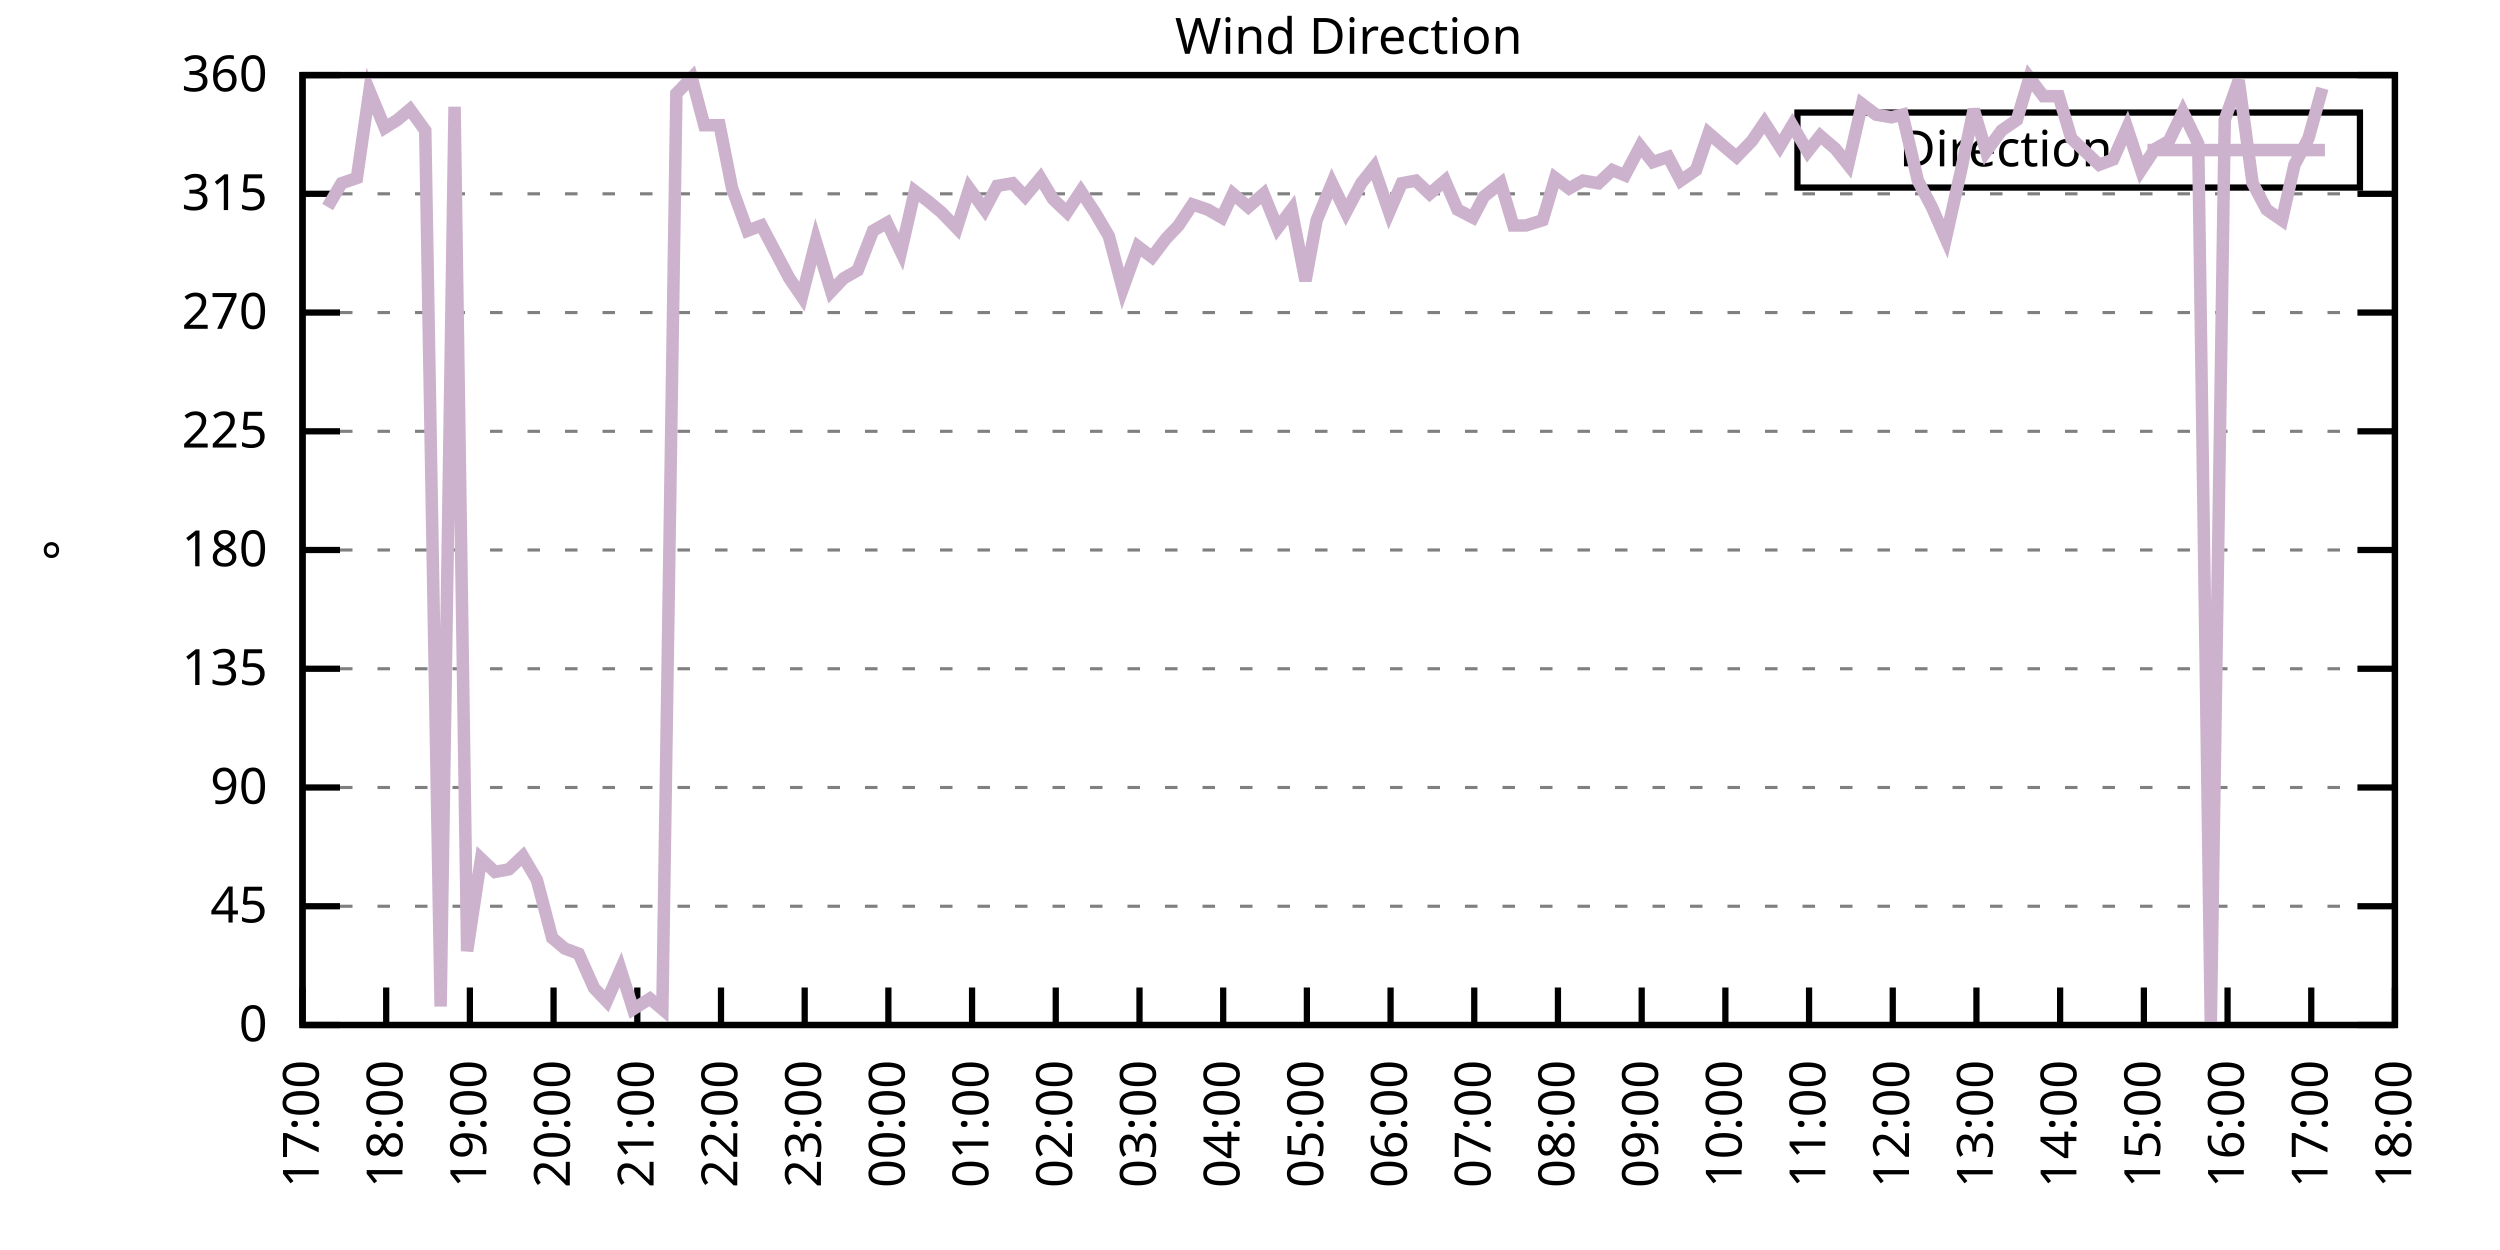
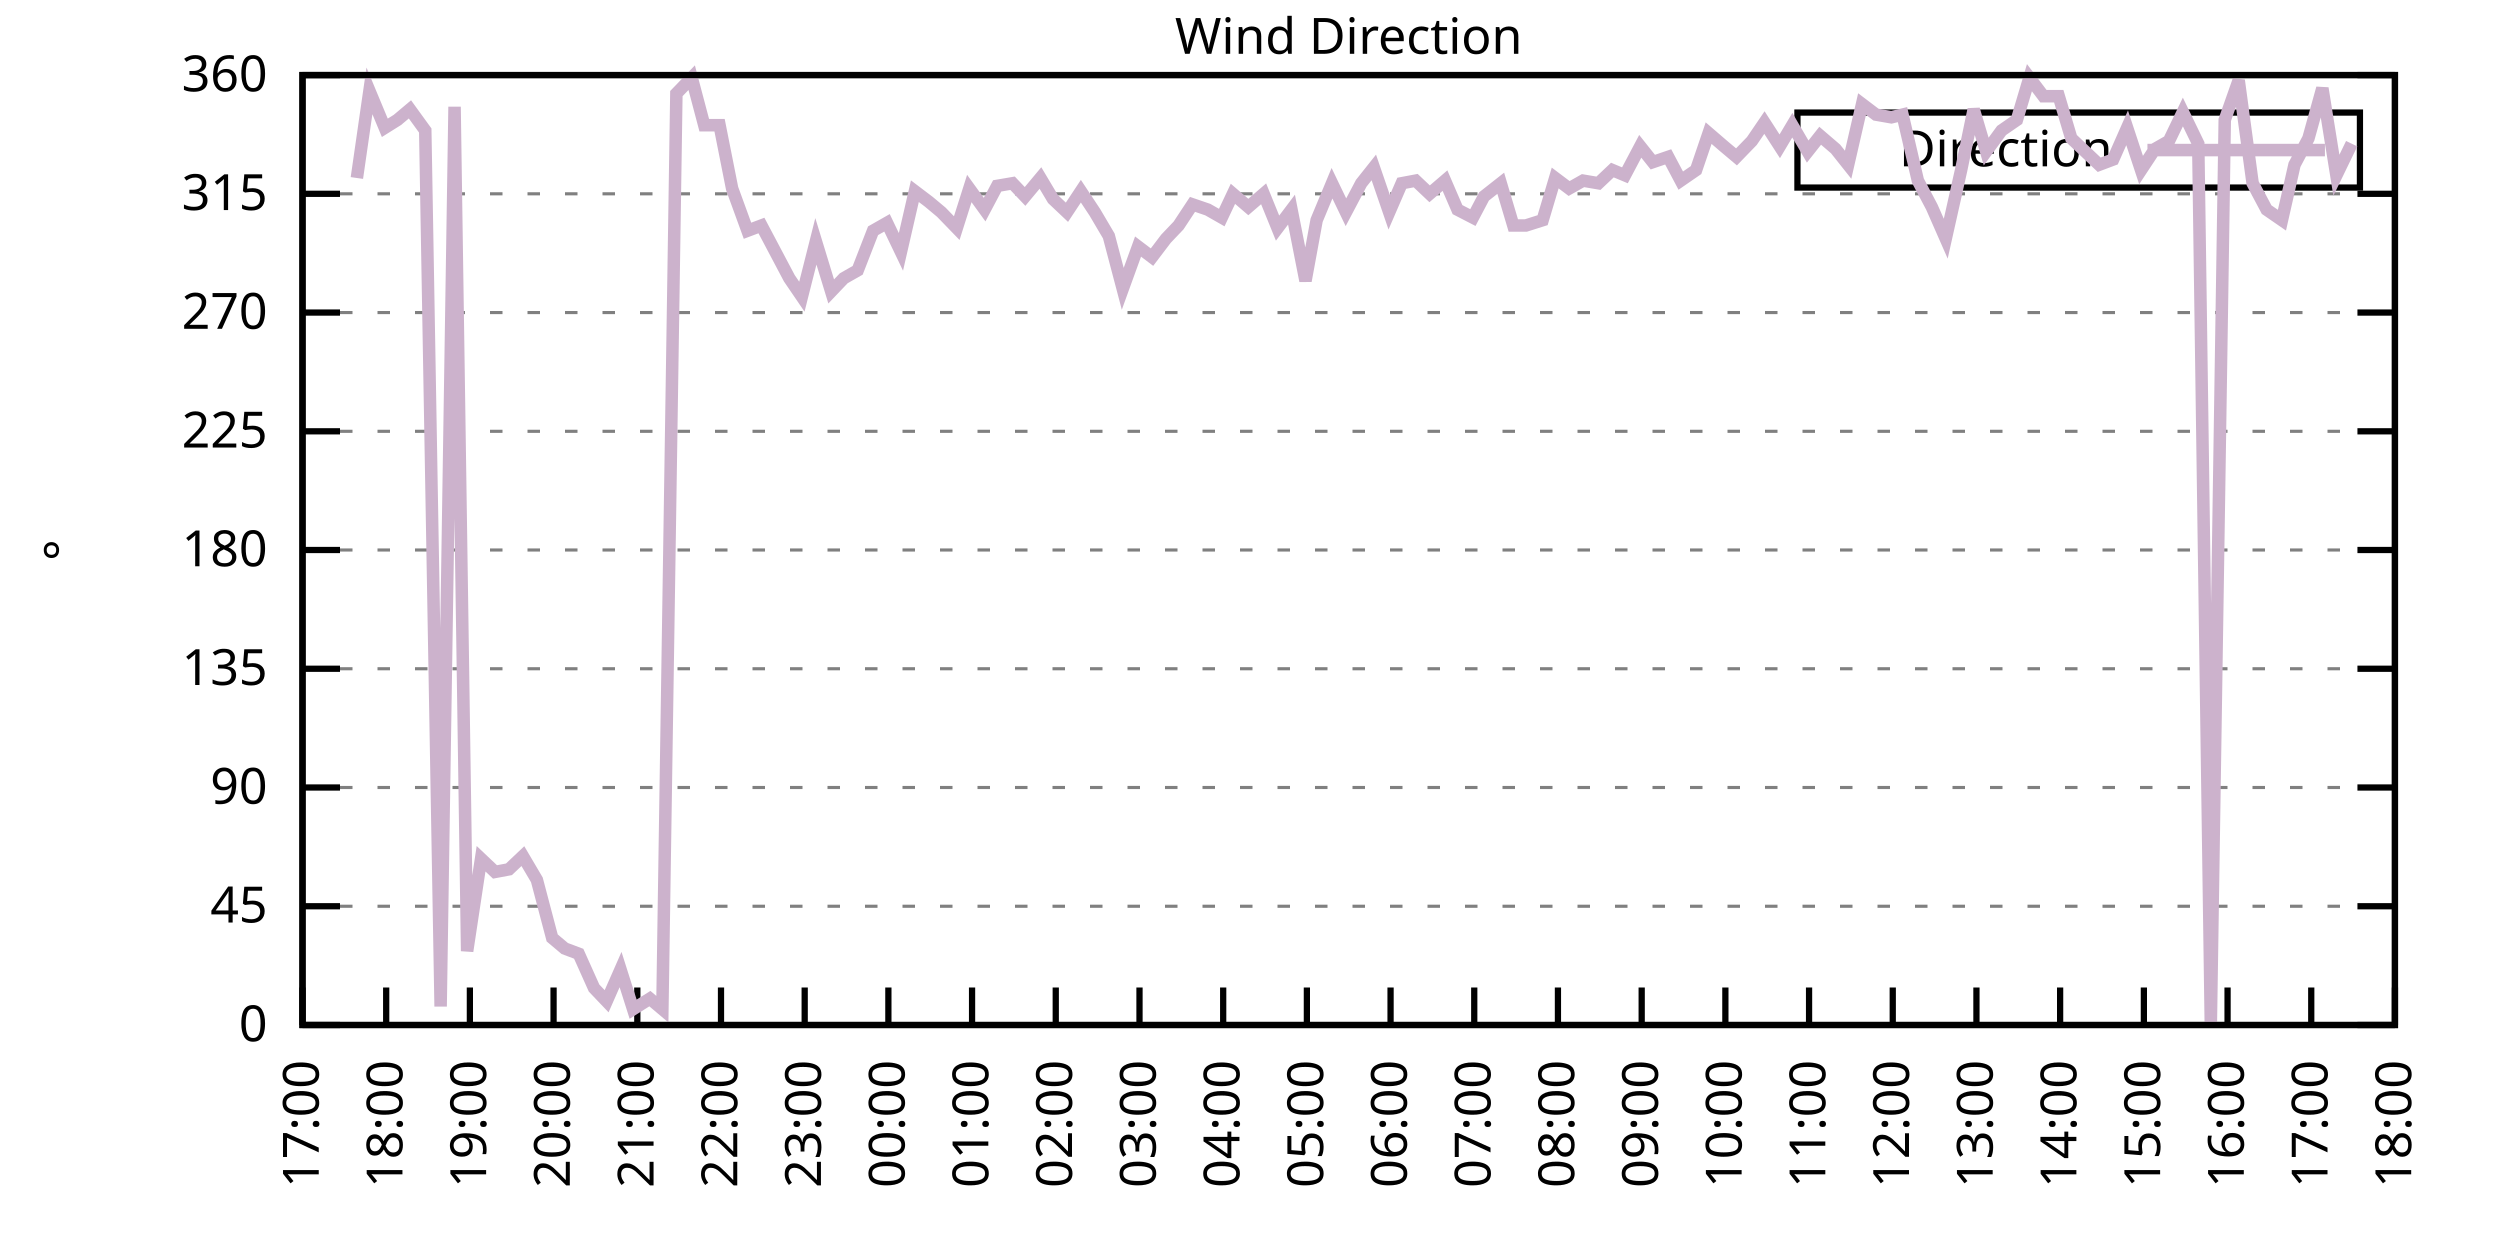
<svg xmlns="http://www.w3.org/2000/svg" xmlns:xlink="http://www.w3.org/1999/xlink" width="400" height="200" viewBox="0 0 400 200">
  <g id="gnuplot_canvas">
    <rect x="0" y="0" width="400" height="200" fill="none" />
    <defs>
      <circle id="gpDot" r="0.5" stroke-width="0.5" stroke="currentColor" />
      <path id="gpPt0" stroke-width="0.333" stroke="currentColor" d="M-1,0 h2 M0,-1 v2" />
      <path id="gpPt1" stroke-width="0.333" stroke="currentColor" d="M-1,-1 L1,1 M1,-1 L-1,1" />
      <path id="gpPt2" stroke-width="0.333" stroke="currentColor" d="M-1,0 L1,0 M0,-1 L0,1 M-1,-1 L1,1 M-1,1 L1,-1" />
      <rect id="gpPt3" stroke-width="0.333" stroke="currentColor" x="-1" y="-1" width="2" height="2" />
      <rect id="gpPt4" stroke-width="0.333" stroke="currentColor" fill="currentColor" x="-1" y="-1" width="2" height="2" />
      <circle id="gpPt5" stroke-width="0.333" stroke="currentColor" cx="0" cy="0" r="1" />
      <use xlink:href="#gpPt5" id="gpPt6" fill="currentColor" stroke="none" />
      <path id="gpPt7" stroke-width="0.333" stroke="currentColor" d="M0,-1.33 L-1.33,0.67 L1.33,0.67 z" />
      <use xlink:href="#gpPt7" id="gpPt8" fill="currentColor" stroke="none" />
      <use xlink:href="#gpPt7" id="gpPt9" stroke="currentColor" transform="rotate(180)" />
      <use xlink:href="#gpPt9" id="gpPt10" fill="currentColor" stroke="none" />
      <use xlink:href="#gpPt3" id="gpPt11" stroke="currentColor" transform="rotate(45)" />
      <use xlink:href="#gpPt11" id="gpPt12" fill="currentColor" stroke="none" />
      <path id="gpPt13" stroke-width="0.333" stroke="currentColor" d="M0,1.330 L1.265,0.411 L0.782,-1.067 L-0.782,-1.076 L-1.265,0.411 z" />
      <use xlink:href="#gpPt13" id="gpPt14" fill="currentColor" stroke="none" />
      <filter id="textbox" filterUnits="objectBoundingBox" x="0" y="0" height="1" width="1">
        <feFlood flood-color="white" flood-opacity="1" result="bgnd" />
        <feComposite in="SourceGraphic" in2="bgnd" operator="atop" />
      </filter>
      <filter id="greybox" filterUnits="objectBoundingBox" x="0" y="0" height="1" width="1">
        <feFlood flood-color="lightgrey" flood-opacity="1" result="grey" />
        <feComposite in="SourceGraphic" in2="grey" operator="atop" />
      </filter>
    </defs>
    <g fill="none" color="white" stroke="currentColor" stroke-width="1.00" stroke-linecap="butt" stroke-linejoin="miter">
</g>
    <g fill="none" color="black" stroke="currentColor" stroke-width="1.00" stroke-linecap="butt" stroke-linejoin="miter">
      <g stroke="none" shape-rendering="crispEdges">
        <polygon fill="rgb(255, 255, 255)" points="48.40,164.00 383.18,164.00 383.18,12.02 48.40,12.02 " />
      </g>
    </g>
    <g fill="none" color="black" stroke="currentColor" stroke-width="1.00" stroke-linecap="butt" stroke-linejoin="miter">
</g>
    <g fill="none" color="black" stroke="black" stroke-width="0.50" stroke-linecap="butt" stroke-linejoin="miter">
</g>
    <g fill="none" color="gray" stroke="currentColor" stroke-width="0.50" stroke-linecap="butt" stroke-linejoin="miter">
      <path stroke="gray" stroke-dasharray="2,4" class="gridline" d="M48.40,164.00 L383.19,164.00  " />
    </g>
    <g fill="none" color="gray" stroke="gray" stroke-width="1.00" stroke-linecap="butt" stroke-linejoin="miter">
</g>
    <g fill="none" color="black" stroke="currentColor" stroke-width="1.00" stroke-linecap="butt" stroke-linejoin="miter">
      <path stroke="black" d="M48.40,164.00 L54.40,164.00 M383.19,164.00 L377.19,164.00  " />
      <g transform="translate(42.80,166.60)" stroke="none" fill="black" font-family="Sans" font-size="8.00" text-anchor="end">
        <text>
          <tspan font-family="Sans"> 0</tspan>
        </text>
      </g>
    </g>
    <g fill="none" color="black" stroke="currentColor" stroke-width="1.00" stroke-linecap="butt" stroke-linejoin="miter">
</g>
    <g fill="none" color="black" stroke="black" stroke-width="0.50" stroke-linecap="butt" stroke-linejoin="miter">
</g>
    <g fill="none" color="gray" stroke="currentColor" stroke-width="0.50" stroke-linecap="butt" stroke-linejoin="miter">
      <path stroke="gray" stroke-dasharray="2,4" class="gridline" d="M48.40,145.00 L383.19,145.00  " />
    </g>
    <g fill="none" color="gray" stroke="gray" stroke-width="1.00" stroke-linecap="butt" stroke-linejoin="miter">
</g>
    <g fill="none" color="black" stroke="currentColor" stroke-width="1.00" stroke-linecap="butt" stroke-linejoin="miter">
      <path stroke="black" d="M48.40,145.00 L54.40,145.00 M383.19,145.00 L377.19,145.00  " />
      <g transform="translate(42.80,147.60)" stroke="none" fill="black" font-family="Sans" font-size="8.00" text-anchor="end">
        <text>
          <tspan font-family="Sans"> 45</tspan>
        </text>
      </g>
    </g>
    <g fill="none" color="black" stroke="currentColor" stroke-width="1.00" stroke-linecap="butt" stroke-linejoin="miter">
</g>
    <g fill="none" color="black" stroke="black" stroke-width="0.50" stroke-linecap="butt" stroke-linejoin="miter">
</g>
    <g fill="none" color="gray" stroke="currentColor" stroke-width="0.50" stroke-linecap="butt" stroke-linejoin="miter">
      <path stroke="gray" stroke-dasharray="2,4" class="gridline" d="M48.40,126.00 L383.19,126.00  " />
    </g>
    <g fill="none" color="gray" stroke="gray" stroke-width="1.00" stroke-linecap="butt" stroke-linejoin="miter">
</g>
    <g fill="none" color="black" stroke="currentColor" stroke-width="1.00" stroke-linecap="butt" stroke-linejoin="miter">
      <path stroke="black" d="M48.40,126.00 L54.40,126.00 M383.19,126.00 L377.19,126.00  " />
      <g transform="translate(42.80,128.60)" stroke="none" fill="black" font-family="Sans" font-size="8.00" text-anchor="end">
        <text>
          <tspan font-family="Sans"> 90</tspan>
        </text>
      </g>
    </g>
    <g fill="none" color="black" stroke="currentColor" stroke-width="1.00" stroke-linecap="butt" stroke-linejoin="miter">
</g>
    <g fill="none" color="black" stroke="black" stroke-width="0.50" stroke-linecap="butt" stroke-linejoin="miter">
</g>
    <g fill="none" color="gray" stroke="currentColor" stroke-width="0.50" stroke-linecap="butt" stroke-linejoin="miter">
      <path stroke="gray" stroke-dasharray="2,4" class="gridline" d="M48.40,107.00 L383.19,107.00  " />
    </g>
    <g fill="none" color="gray" stroke="gray" stroke-width="1.00" stroke-linecap="butt" stroke-linejoin="miter">
</g>
    <g fill="none" color="black" stroke="currentColor" stroke-width="1.00" stroke-linecap="butt" stroke-linejoin="miter">
      <path stroke="black" d="M48.40,107.00 L54.40,107.00 M383.19,107.00 L377.19,107.00  " />
      <g transform="translate(42.80,109.60)" stroke="none" fill="black" font-family="Sans" font-size="8.00" text-anchor="end">
        <text>
          <tspan font-family="Sans"> 135</tspan>
        </text>
      </g>
    </g>
    <g fill="none" color="black" stroke="currentColor" stroke-width="1.00" stroke-linecap="butt" stroke-linejoin="miter">
</g>
    <g fill="none" color="black" stroke="black" stroke-width="0.50" stroke-linecap="butt" stroke-linejoin="miter">
</g>
    <g fill="none" color="gray" stroke="currentColor" stroke-width="0.50" stroke-linecap="butt" stroke-linejoin="miter">
      <path stroke="gray" stroke-dasharray="2,4" class="gridline" d="M48.40,88.00 L383.19,88.00  " />
    </g>
    <g fill="none" color="gray" stroke="gray" stroke-width="1.00" stroke-linecap="butt" stroke-linejoin="miter">
</g>
    <g fill="none" color="black" stroke="currentColor" stroke-width="1.00" stroke-linecap="butt" stroke-linejoin="miter">
      <path stroke="black" d="M48.40,88.00 L54.40,88.00 M383.19,88.00 L377.19,88.00  " />
      <g transform="translate(42.80,90.60)" stroke="none" fill="black" font-family="Sans" font-size="8.00" text-anchor="end">
        <text>
          <tspan font-family="Sans"> 180</tspan>
        </text>
      </g>
    </g>
    <g fill="none" color="black" stroke="currentColor" stroke-width="1.00" stroke-linecap="butt" stroke-linejoin="miter">
</g>
    <g fill="none" color="black" stroke="black" stroke-width="0.50" stroke-linecap="butt" stroke-linejoin="miter">
</g>
    <g fill="none" color="gray" stroke="currentColor" stroke-width="0.50" stroke-linecap="butt" stroke-linejoin="miter">
      <path stroke="gray" stroke-dasharray="2,4" class="gridline" d="M48.40,69.01 L383.19,69.01  " />
    </g>
    <g fill="none" color="gray" stroke="gray" stroke-width="1.00" stroke-linecap="butt" stroke-linejoin="miter">
</g>
    <g fill="none" color="black" stroke="currentColor" stroke-width="1.00" stroke-linecap="butt" stroke-linejoin="miter">
      <path stroke="black" d="M48.40,69.01 L54.40,69.01 M383.19,69.01 L377.19,69.01  " />
      <g transform="translate(42.80,71.61)" stroke="none" fill="black" font-family="Sans" font-size="8.00" text-anchor="end">
        <text>
          <tspan font-family="Sans"> 225</tspan>
        </text>
      </g>
    </g>
    <g fill="none" color="black" stroke="currentColor" stroke-width="1.00" stroke-linecap="butt" stroke-linejoin="miter">
</g>
    <g fill="none" color="black" stroke="black" stroke-width="0.50" stroke-linecap="butt" stroke-linejoin="miter">
</g>
    <g fill="none" color="gray" stroke="currentColor" stroke-width="0.50" stroke-linecap="butt" stroke-linejoin="miter">
      <path stroke="gray" stroke-dasharray="2,4" class="gridline" d="M48.40,50.01 L383.19,50.01  " />
    </g>
    <g fill="none" color="gray" stroke="gray" stroke-width="1.00" stroke-linecap="butt" stroke-linejoin="miter">
</g>
    <g fill="none" color="black" stroke="currentColor" stroke-width="1.00" stroke-linecap="butt" stroke-linejoin="miter">
      <path stroke="black" d="M48.40,50.01 L54.40,50.01 M383.19,50.01 L377.19,50.01  " />
      <g transform="translate(42.80,52.61)" stroke="none" fill="black" font-family="Sans" font-size="8.00" text-anchor="end">
        <text>
          <tspan font-family="Sans"> 270</tspan>
        </text>
      </g>
    </g>
    <g fill="none" color="black" stroke="currentColor" stroke-width="1.00" stroke-linecap="butt" stroke-linejoin="miter">
</g>
    <g fill="none" color="black" stroke="black" stroke-width="0.50" stroke-linecap="butt" stroke-linejoin="miter">
</g>
    <g fill="none" color="gray" stroke="currentColor" stroke-width="0.50" stroke-linecap="butt" stroke-linejoin="miter">
      <path stroke="gray" stroke-dasharray="2,4" class="gridline" d="M48.40,31.01 L383.19,31.01  " />
    </g>
    <g fill="none" color="gray" stroke="gray" stroke-width="1.00" stroke-linecap="butt" stroke-linejoin="miter">
</g>
    <g fill="none" color="black" stroke="currentColor" stroke-width="1.00" stroke-linecap="butt" stroke-linejoin="miter">
      <path stroke="black" d="M48.40,31.01 L54.40,31.01 M383.19,31.01 L377.19,31.01  " />
      <g transform="translate(42.80,33.61)" stroke="none" fill="black" font-family="Sans" font-size="8.00" text-anchor="end">
        <text>
          <tspan font-family="Sans"> 315</tspan>
        </text>
      </g>
    </g>
    <g fill="none" color="black" stroke="currentColor" stroke-width="1.00" stroke-linecap="butt" stroke-linejoin="miter">
</g>
    <g fill="none" color="black" stroke="black" stroke-width="0.50" stroke-linecap="butt" stroke-linejoin="miter">
</g>
    <g fill="none" color="gray" stroke="currentColor" stroke-width="0.50" stroke-linecap="butt" stroke-linejoin="miter">
      <path stroke="gray" stroke-dasharray="2,4" class="gridline" d="M48.40,12.01 L383.19,12.01  " />
    </g>
    <g fill="none" color="gray" stroke="gray" stroke-width="1.00" stroke-linecap="butt" stroke-linejoin="miter">
</g>
    <g fill="none" color="black" stroke="currentColor" stroke-width="1.00" stroke-linecap="butt" stroke-linejoin="miter">
      <path stroke="black" d="M48.40,12.01 L54.40,12.01 M383.19,12.01 L377.19,12.01  " />
      <g transform="translate(42.80,14.61)" stroke="none" fill="black" font-family="Sans" font-size="8.00" text-anchor="end">
        <text>
          <tspan font-family="Sans"> 360</tspan>
        </text>
      </g>
    </g>
    <g fill="none" color="black" stroke="currentColor" stroke-width="1.00" stroke-linecap="butt" stroke-linejoin="miter">
      <path stroke="black" d="M48.40,164.00 L48.40,158.00  " />
      <g transform="translate(51.00,169.60) rotate(270.00)" stroke="none" fill="black" font-family="Sans" font-size="8.00" text-anchor="end">
        <text>
          <tspan font-family="Sans">17:00</tspan>
        </text>
      </g>
    </g>
    <g fill="none" color="black" stroke="currentColor" stroke-width="1.00" stroke-linecap="butt" stroke-linejoin="miter">
      <path stroke="black" d="M61.79,164.00 L61.79,158.00  " />
      <g transform="translate(64.39,169.60) rotate(270.00)" stroke="none" fill="black" font-family="Sans" font-size="8.00" text-anchor="end">
        <text>
          <tspan font-family="Sans">18:00</tspan>
        </text>
      </g>
    </g>
    <g fill="none" color="black" stroke="currentColor" stroke-width="1.00" stroke-linecap="butt" stroke-linejoin="miter">
      <path stroke="black" d="M75.18,164.00 L75.18,158.00  " />
      <g transform="translate(77.78,169.60) rotate(270.00)" stroke="none" fill="black" font-family="Sans" font-size="8.00" text-anchor="end">
        <text>
          <tspan font-family="Sans">19:00</tspan>
        </text>
      </g>
    </g>
    <g fill="none" color="black" stroke="currentColor" stroke-width="1.00" stroke-linecap="butt" stroke-linejoin="miter">
      <path stroke="black" d="M88.57,164.00 L88.57,158.00  " />
      <g transform="translate(91.17,169.60) rotate(270.00)" stroke="none" fill="black" font-family="Sans" font-size="8.00" text-anchor="end">
        <text>
          <tspan font-family="Sans">20:00</tspan>
        </text>
      </g>
    </g>
    <g fill="none" color="black" stroke="currentColor" stroke-width="1.00" stroke-linecap="butt" stroke-linejoin="miter">
      <path stroke="black" d="M101.97,164.00 L101.97,158.00  " />
      <g transform="translate(104.57,169.60) rotate(270.00)" stroke="none" fill="black" font-family="Sans" font-size="8.00" text-anchor="end">
        <text>
          <tspan font-family="Sans">21:00</tspan>
        </text>
      </g>
    </g>
    <g fill="none" color="black" stroke="currentColor" stroke-width="1.00" stroke-linecap="butt" stroke-linejoin="miter">
      <path stroke="black" d="M115.36,164.00 L115.36,158.00  " />
      <g transform="translate(117.96,169.60) rotate(270.00)" stroke="none" fill="black" font-family="Sans" font-size="8.00" text-anchor="end">
        <text>
          <tspan font-family="Sans">22:00</tspan>
        </text>
      </g>
    </g>
    <g fill="none" color="black" stroke="currentColor" stroke-width="1.00" stroke-linecap="butt" stroke-linejoin="miter">
      <path stroke="black" d="M128.75,164.00 L128.75,158.00  " />
      <g transform="translate(131.35,169.60) rotate(270.00)" stroke="none" fill="black" font-family="Sans" font-size="8.00" text-anchor="end">
        <text>
          <tspan font-family="Sans">23:00</tspan>
        </text>
      </g>
    </g>
    <g fill="none" color="black" stroke="currentColor" stroke-width="1.00" stroke-linecap="butt" stroke-linejoin="miter">
      <path stroke="black" d="M142.14,164.00 L142.14,158.00  " />
      <g transform="translate(144.74,169.60) rotate(270.00)" stroke="none" fill="black" font-family="Sans" font-size="8.00" text-anchor="end">
        <text>
          <tspan font-family="Sans">00:00</tspan>
        </text>
      </g>
    </g>
    <g fill="none" color="black" stroke="currentColor" stroke-width="1.00" stroke-linecap="butt" stroke-linejoin="miter">
      <path stroke="black" d="M155.53,164.00 L155.53,158.00  " />
      <g transform="translate(158.13,169.60) rotate(270.00)" stroke="none" fill="black" font-family="Sans" font-size="8.00" text-anchor="end">
        <text>
          <tspan font-family="Sans">01:00</tspan>
        </text>
      </g>
    </g>
    <g fill="none" color="black" stroke="currentColor" stroke-width="1.00" stroke-linecap="butt" stroke-linejoin="miter">
      <path stroke="black" d="M168.92,164.00 L168.92,158.00  " />
      <g transform="translate(171.52,169.60) rotate(270.00)" stroke="none" fill="black" font-family="Sans" font-size="8.00" text-anchor="end">
        <text>
          <tspan font-family="Sans">02:00</tspan>
        </text>
      </g>
    </g>
    <g fill="none" color="black" stroke="currentColor" stroke-width="1.00" stroke-linecap="butt" stroke-linejoin="miter">
      <path stroke="black" d="M182.32,164.00 L182.32,158.00  " />
      <g transform="translate(184.92,169.60) rotate(270.00)" stroke="none" fill="black" font-family="Sans" font-size="8.00" text-anchor="end">
        <text>
          <tspan font-family="Sans">03:00</tspan>
        </text>
      </g>
    </g>
    <g fill="none" color="black" stroke="currentColor" stroke-width="1.00" stroke-linecap="butt" stroke-linejoin="miter">
      <path stroke="black" d="M195.71,164.00 L195.71,158.00  " />
      <g transform="translate(198.31,169.60) rotate(270.00)" stroke="none" fill="black" font-family="Sans" font-size="8.00" text-anchor="end">
        <text>
          <tspan font-family="Sans">04:00</tspan>
        </text>
      </g>
    </g>
    <g fill="none" color="black" stroke="currentColor" stroke-width="1.00" stroke-linecap="butt" stroke-linejoin="miter">
      <path stroke="black" d="M209.10,164.00 L209.10,158.00  " />
      <g transform="translate(211.70,169.60) rotate(270.00)" stroke="none" fill="black" font-family="Sans" font-size="8.00" text-anchor="end">
        <text>
          <tspan font-family="Sans">05:00</tspan>
        </text>
      </g>
    </g>
    <g fill="none" color="black" stroke="currentColor" stroke-width="1.00" stroke-linecap="butt" stroke-linejoin="miter">
      <path stroke="black" d="M222.49,164.00 L222.49,158.00  " />
      <g transform="translate(225.09,169.60) rotate(270.00)" stroke="none" fill="black" font-family="Sans" font-size="8.00" text-anchor="end">
        <text>
          <tspan font-family="Sans">06:00</tspan>
        </text>
      </g>
    </g>
    <g fill="none" color="black" stroke="currentColor" stroke-width="1.00" stroke-linecap="butt" stroke-linejoin="miter">
      <path stroke="black" d="M235.88,164.00 L235.88,158.00  " />
      <g transform="translate(238.48,169.60) rotate(270.00)" stroke="none" fill="black" font-family="Sans" font-size="8.00" text-anchor="end">
        <text>
          <tspan font-family="Sans">07:00</tspan>
        </text>
      </g>
    </g>
    <g fill="none" color="black" stroke="currentColor" stroke-width="1.00" stroke-linecap="butt" stroke-linejoin="miter">
      <path stroke="black" d="M249.27,164.00 L249.27,158.00  " />
      <g transform="translate(251.87,169.60) rotate(270.00)" stroke="none" fill="black" font-family="Sans" font-size="8.00" text-anchor="end">
        <text>
          <tspan font-family="Sans">08:00</tspan>
        </text>
      </g>
    </g>
    <g fill="none" color="black" stroke="currentColor" stroke-width="1.00" stroke-linecap="butt" stroke-linejoin="miter">
      <path stroke="black" d="M262.67,164.00 L262.67,158.00  " />
      <g transform="translate(265.27,169.60) rotate(270.00)" stroke="none" fill="black" font-family="Sans" font-size="8.00" text-anchor="end">
        <text>
          <tspan font-family="Sans">09:00</tspan>
        </text>
      </g>
    </g>
    <g fill="none" color="black" stroke="currentColor" stroke-width="1.00" stroke-linecap="butt" stroke-linejoin="miter">
      <path stroke="black" d="M276.06,164.00 L276.06,158.00  " />
      <g transform="translate(278.66,169.60) rotate(270.00)" stroke="none" fill="black" font-family="Sans" font-size="8.00" text-anchor="end">
        <text>
          <tspan font-family="Sans">10:00</tspan>
        </text>
      </g>
    </g>
    <g fill="none" color="black" stroke="currentColor" stroke-width="1.00" stroke-linecap="butt" stroke-linejoin="miter">
      <path stroke="black" d="M289.45,164.00 L289.45,158.00  " />
      <g transform="translate(292.05,169.60) rotate(270.00)" stroke="none" fill="black" font-family="Sans" font-size="8.00" text-anchor="end">
        <text>
          <tspan font-family="Sans">11:00</tspan>
        </text>
      </g>
    </g>
    <g fill="none" color="black" stroke="currentColor" stroke-width="1.00" stroke-linecap="butt" stroke-linejoin="miter">
      <path stroke="black" d="M302.84,164.00 L302.84,158.00  " />
      <g transform="translate(305.44,169.60) rotate(270.00)" stroke="none" fill="black" font-family="Sans" font-size="8.00" text-anchor="end">
        <text>
          <tspan font-family="Sans">12:00</tspan>
        </text>
      </g>
    </g>
    <g fill="none" color="black" stroke="currentColor" stroke-width="1.00" stroke-linecap="butt" stroke-linejoin="miter">
      <path stroke="black" d="M316.23,164.00 L316.23,158.00  " />
      <g transform="translate(318.83,169.60) rotate(270.00)" stroke="none" fill="black" font-family="Sans" font-size="8.00" text-anchor="end">
        <text>
          <tspan font-family="Sans">13:00</tspan>
        </text>
      </g>
    </g>
    <g fill="none" color="black" stroke="currentColor" stroke-width="1.00" stroke-linecap="butt" stroke-linejoin="miter">
      <path stroke="black" d="M329.62,164.00 L329.62,158.00  " />
      <g transform="translate(332.22,169.60) rotate(270.00)" stroke="none" fill="black" font-family="Sans" font-size="8.00" text-anchor="end">
        <text>
          <tspan font-family="Sans">14:00</tspan>
        </text>
      </g>
    </g>
    <g fill="none" color="black" stroke="currentColor" stroke-width="1.00" stroke-linecap="butt" stroke-linejoin="miter">
      <path stroke="black" d="M343.02,164.00 L343.02,158.00  " />
      <g transform="translate(345.62,169.60) rotate(270.00)" stroke="none" fill="black" font-family="Sans" font-size="8.00" text-anchor="end">
        <text>
          <tspan font-family="Sans">15:00</tspan>
        </text>
      </g>
    </g>
    <g fill="none" color="black" stroke="currentColor" stroke-width="1.00" stroke-linecap="butt" stroke-linejoin="miter">
      <path stroke="black" d="M356.41,164.00 L356.41,158.00  " />
      <g transform="translate(359.01,169.60) rotate(270.00)" stroke="none" fill="black" font-family="Sans" font-size="8.00" text-anchor="end">
        <text>
          <tspan font-family="Sans">16:00</tspan>
        </text>
      </g>
    </g>
    <g fill="none" color="black" stroke="currentColor" stroke-width="1.00" stroke-linecap="butt" stroke-linejoin="miter">
      <path stroke="black" d="M369.80,164.00 L369.80,158.00  " />
      <g transform="translate(372.40,169.60) rotate(270.00)" stroke="none" fill="black" font-family="Sans" font-size="8.00" text-anchor="end">
        <text>
          <tspan font-family="Sans">17:00</tspan>
        </text>
      </g>
    </g>
    <g fill="none" color="black" stroke="currentColor" stroke-width="1.00" stroke-linecap="butt" stroke-linejoin="miter">
      <path stroke="black" d="M383.19,164.00 L383.19,158.00  " />
      <g transform="translate(385.79,169.60) rotate(270.00)" stroke="none" fill="black" font-family="Sans" font-size="8.00" text-anchor="end">
        <text>
          <tspan font-family="Sans">18:00</tspan>
        </text>
      </g>
    </g>
    <g fill="none" color="black" stroke="currentColor" stroke-width="1.00" stroke-linecap="butt" stroke-linejoin="miter">
</g>
    <g fill="none" color="black" stroke="currentColor" stroke-width="1.00" stroke-linecap="butt" stroke-linejoin="miter">
      <path stroke="black" d="M48.40,12.01 L48.40,164.00 L383.19,164.00 L383.19,12.01 L48.40,12.01 Z  " />
    </g>
    <g fill="none" color="black" stroke="currentColor" stroke-width="1.00" stroke-linecap="butt" stroke-linejoin="miter">
</g>
    <g fill="none" color="black" stroke="currentColor" stroke-width="1.00" stroke-linecap="butt" stroke-linejoin="miter">
      <path stroke="black" d="M287.59,30.01 L287.59,18.01 L377.59,18.01 L377.59,30.01 L287.59,30.01 Z  " />
    </g>
    <g id="Wind_direction_plot_1">
      <g fill="none" color="white" stroke="black" stroke-width="2.00" stroke-linecap="butt" stroke-linejoin="miter">
</g>
      <g fill="none" color="black" stroke="currentColor" stroke-width="2.00" stroke-linecap="butt" stroke-linejoin="miter">
        <g transform="translate(337.99,26.61)" stroke="none" fill="black" font-family="Sans" font-size="8.00" text-anchor="end">
          <text>
            <tspan font-family="Sans">Direction</tspan>
          </text>
        </g>
      </g>
      <g fill="none" color="black" stroke="currentColor" stroke-width="2.00" stroke-linecap="butt" stroke-linejoin="miter">
-         <path stroke="rgb(204, 178, 204)" d="M343.59,24.01 L371.99,24.01 M52.42,33.12 L54.65,29.32 L57.10,28.48 L59.11,14.54 L61.57,20.45 L63.58,19.19   L65.59,17.50 L68.04,20.88 L70.50,161.04 L72.73,17.08 L74.74,152.18 L76.97,137.40 L79.20,139.51 L81.43,139.09   L83.66,136.98 L85.90,140.78 L88.35,150.07 L90.36,151.76 L92.59,152.60 L95.05,158.09 L97.06,160.20 L99.29,155.13   L101.30,161.47 L103.98,159.78 L105.98,161.47 L108.22,14.97 L110.67,12.43 L112.68,20.03 L115.13,20.03 L117.14,30.16   L119.60,36.92 L121.83,36.08 L124.06,40.30 L126.29,44.52 L128.30,47.47 L130.54,38.61 L132.99,46.63 L135.00,44.52   L137.23,43.25 L139.69,36.92 L141.92,35.65 L144.15,40.30 L146.38,30.59 L148.61,32.28 L150.62,33.96 L153.08,36.50   L155.09,30.16 L157.54,33.54 L159.55,29.74 L162.01,29.32 L164.01,31.43 L166.47,28.48 L168.48,31.85 L170.71,33.96   L172.94,30.59 L175.17,33.96 L177.41,37.76 L179.64,46.21 L182.09,39.45 L184.32,41.14 L186.56,38.19 L188.57,36.08   L190.80,32.70 L193.25,33.54 L195.48,34.81 L197.27,31.01 L199.73,33.12 L202.18,31.01 L204.41,36.50 L206.64,33.54   L208.88,44.94 L210.66,35.23 L213.12,29.32 L215.35,33.96 L217.80,29.32 L219.81,26.79 L222.27,33.96 L224.28,29.32   L226.51,28.90 L228.74,31.01 L231.20,28.90 L233.20,33.54 L235.66,34.81 L237.44,31.43 L240.12,29.32 L242.13,36.08   L244.14,36.08 L246.82,35.23 L248.83,28.48 L251.06,30.16 L253.29,28.90 L255.75,29.32 L257.98,27.21 L259.99,28.05   L262.44,23.41 L264.45,25.94 L266.91,25.10 L268.92,28.90 L271.37,27.21 L273.38,21.30 L275.83,23.41 L277.84,25.10   L280.30,22.56 L282.31,19.61 L284.76,23.41 L286.77,20.03 L289.23,24.25 L291.23,21.72 L293.69,23.83 L295.70,26.36   L297.93,16.65 L300.16,18.34 L302.62,18.77 L304.40,18.34 L306.86,28.90 L309.09,33.12 L311.32,38.19 L313.78,27.21   L315.79,17.50 L317.79,24.25 L320.25,20.88 L322.70,19.19 L324.71,12.43 L326.95,15.39 L329.40,15.39 L331.41,22.14   L333.64,24.25 L335.87,26.36 L338.10,25.52 L340.34,20.45 L342.57,27.21 L344.80,23.83 L347.03,22.56 L349.26,17.92   L351.72,22.99 L353.73,164.00 L355.96,19.19 L358.19,12.85 L360.42,29.32 L362.66,33.54 L365.11,35.23 L367.12,26.36   L369.35,22.14 L371.58,14.12  " />
+         <path stroke="rgb(204, 178, 204)" d="M343.59,24.01 L371.99,24.01 M57.10,28.48 L59.11,14.54 L61.57,20.45 L63.58,19.19 L65.59,17.50 L68.04,20.88   L70.50,161.04 L72.73,17.08 L74.74,152.18 L76.97,137.40 L79.20,139.51 L81.43,139.09 L83.66,136.98 L85.90,140.78   L88.35,150.07 L90.36,151.76 L92.59,152.60 L95.05,158.09 L97.06,160.20 L99.29,155.13 L101.30,161.47 L103.98,159.78   L105.98,161.47 L108.22,14.97 L110.67,12.43 L112.68,20.03 L115.13,20.03 L117.14,30.16 L119.60,36.92 L121.83,36.08   L124.06,40.30 L126.29,44.52 L128.30,47.47 L130.54,38.61 L132.99,46.63 L135.00,44.52 L137.23,43.25 L139.69,36.92   L141.92,35.65 L144.15,40.30 L146.38,30.59 L148.61,32.28 L150.62,33.96 L153.08,36.50 L155.09,30.16 L157.54,33.54   L159.55,29.74 L162.01,29.32 L164.01,31.43 L166.47,28.48 L168.48,31.85 L170.71,33.96 L172.94,30.59 L175.17,33.96   L177.41,37.76 L179.64,46.21 L182.09,39.45 L184.32,41.14 L186.56,38.19 L188.57,36.08 L190.80,32.70 L193.25,33.54   L195.48,34.81 L197.27,31.01 L199.73,33.12 L202.18,31.01 L204.41,36.50 L206.64,33.54 L208.88,44.94 L210.66,35.23   L213.12,29.32 L215.35,33.96 L217.80,29.32 L219.81,26.79 L222.27,33.96 L224.28,29.32 L226.51,28.90 L228.74,31.01   L231.20,28.90 L233.20,33.54 L235.66,34.81 L237.44,31.43 L240.12,29.32 L242.13,36.08 L244.14,36.08 L246.82,35.23   L248.83,28.48 L251.06,30.16 L253.29,28.90 L255.75,29.32 L257.98,27.21 L259.99,28.05 L262.44,23.41 L264.45,25.94   L266.91,25.10 L268.92,28.90 L271.37,27.21 L273.38,21.30 L275.83,23.41 L277.84,25.10 L280.30,22.56 L282.31,19.61   L284.76,23.41 L286.77,20.03 L289.23,24.25 L291.23,21.72 L293.69,23.83 L295.70,26.36 L297.93,16.65 L300.16,18.34   L302.62,18.77 L304.40,18.34 L306.86,28.90 L309.09,33.12 L311.32,38.19 L313.78,27.21 L315.79,17.50 L317.79,24.25   L320.25,20.88 L322.70,19.19 L324.71,12.43 L326.95,15.39 L329.40,15.39 L331.41,22.14 L333.64,24.25 L335.87,26.36   L338.10,25.52 L340.34,20.45 L342.57,27.21 L344.80,23.83 L347.03,22.56 L349.26,17.92 L351.72,22.99 L353.73,164.00   L355.96,19.19 L358.19,12.85 L360.42,29.32 L362.66,33.54 L365.11,35.23 L367.12,26.36 L369.35,22.14 L371.58,14.12   L373.82,28.05 L376.27,22.99  " />
      </g>
    </g>
    <g fill="none" color="black" stroke="currentColor" stroke-width="2.00" stroke-linecap="butt" stroke-linejoin="miter">
</g>
    <g fill="none" color="black" stroke="black" stroke-width="1.00" stroke-linecap="butt" stroke-linejoin="miter">
</g>
    <g fill="none" color="black" stroke="currentColor" stroke-width="1.00" stroke-linecap="butt" stroke-linejoin="miter">
      <path stroke="black" d="M48.40,12.01 L48.40,164.00 L383.19,164.00 L383.19,12.01 L48.40,12.01 Z  " />
      <g transform="translate(12.80,88.01) rotate(270.00)" stroke="none" fill="black" font-family="Sans" font-size="8.00" text-anchor="middle">
        <text>
          <tspan font-family="Sans">°</tspan>
        </text>
      </g>
    </g>
    <g fill="none" color="black" stroke="currentColor" stroke-width="1.00" stroke-linecap="butt" stroke-linejoin="miter">
</g>
    <g fill="none" color="black" stroke="currentColor" stroke-width="1.00" stroke-linecap="butt" stroke-linejoin="miter">
      <g transform="translate(215.79,8.61)" stroke="none" fill="black" font-family="Sans" font-size="8.00" text-anchor="middle">
        <text>
          <tspan font-family="Sans">Wind Direction</tspan>
        </text>
      </g>
    </g>
    <g fill="none" color="black" stroke="currentColor" stroke-width="1.00" stroke-linecap="butt" stroke-linejoin="miter">
</g>
  </g>
</svg>
